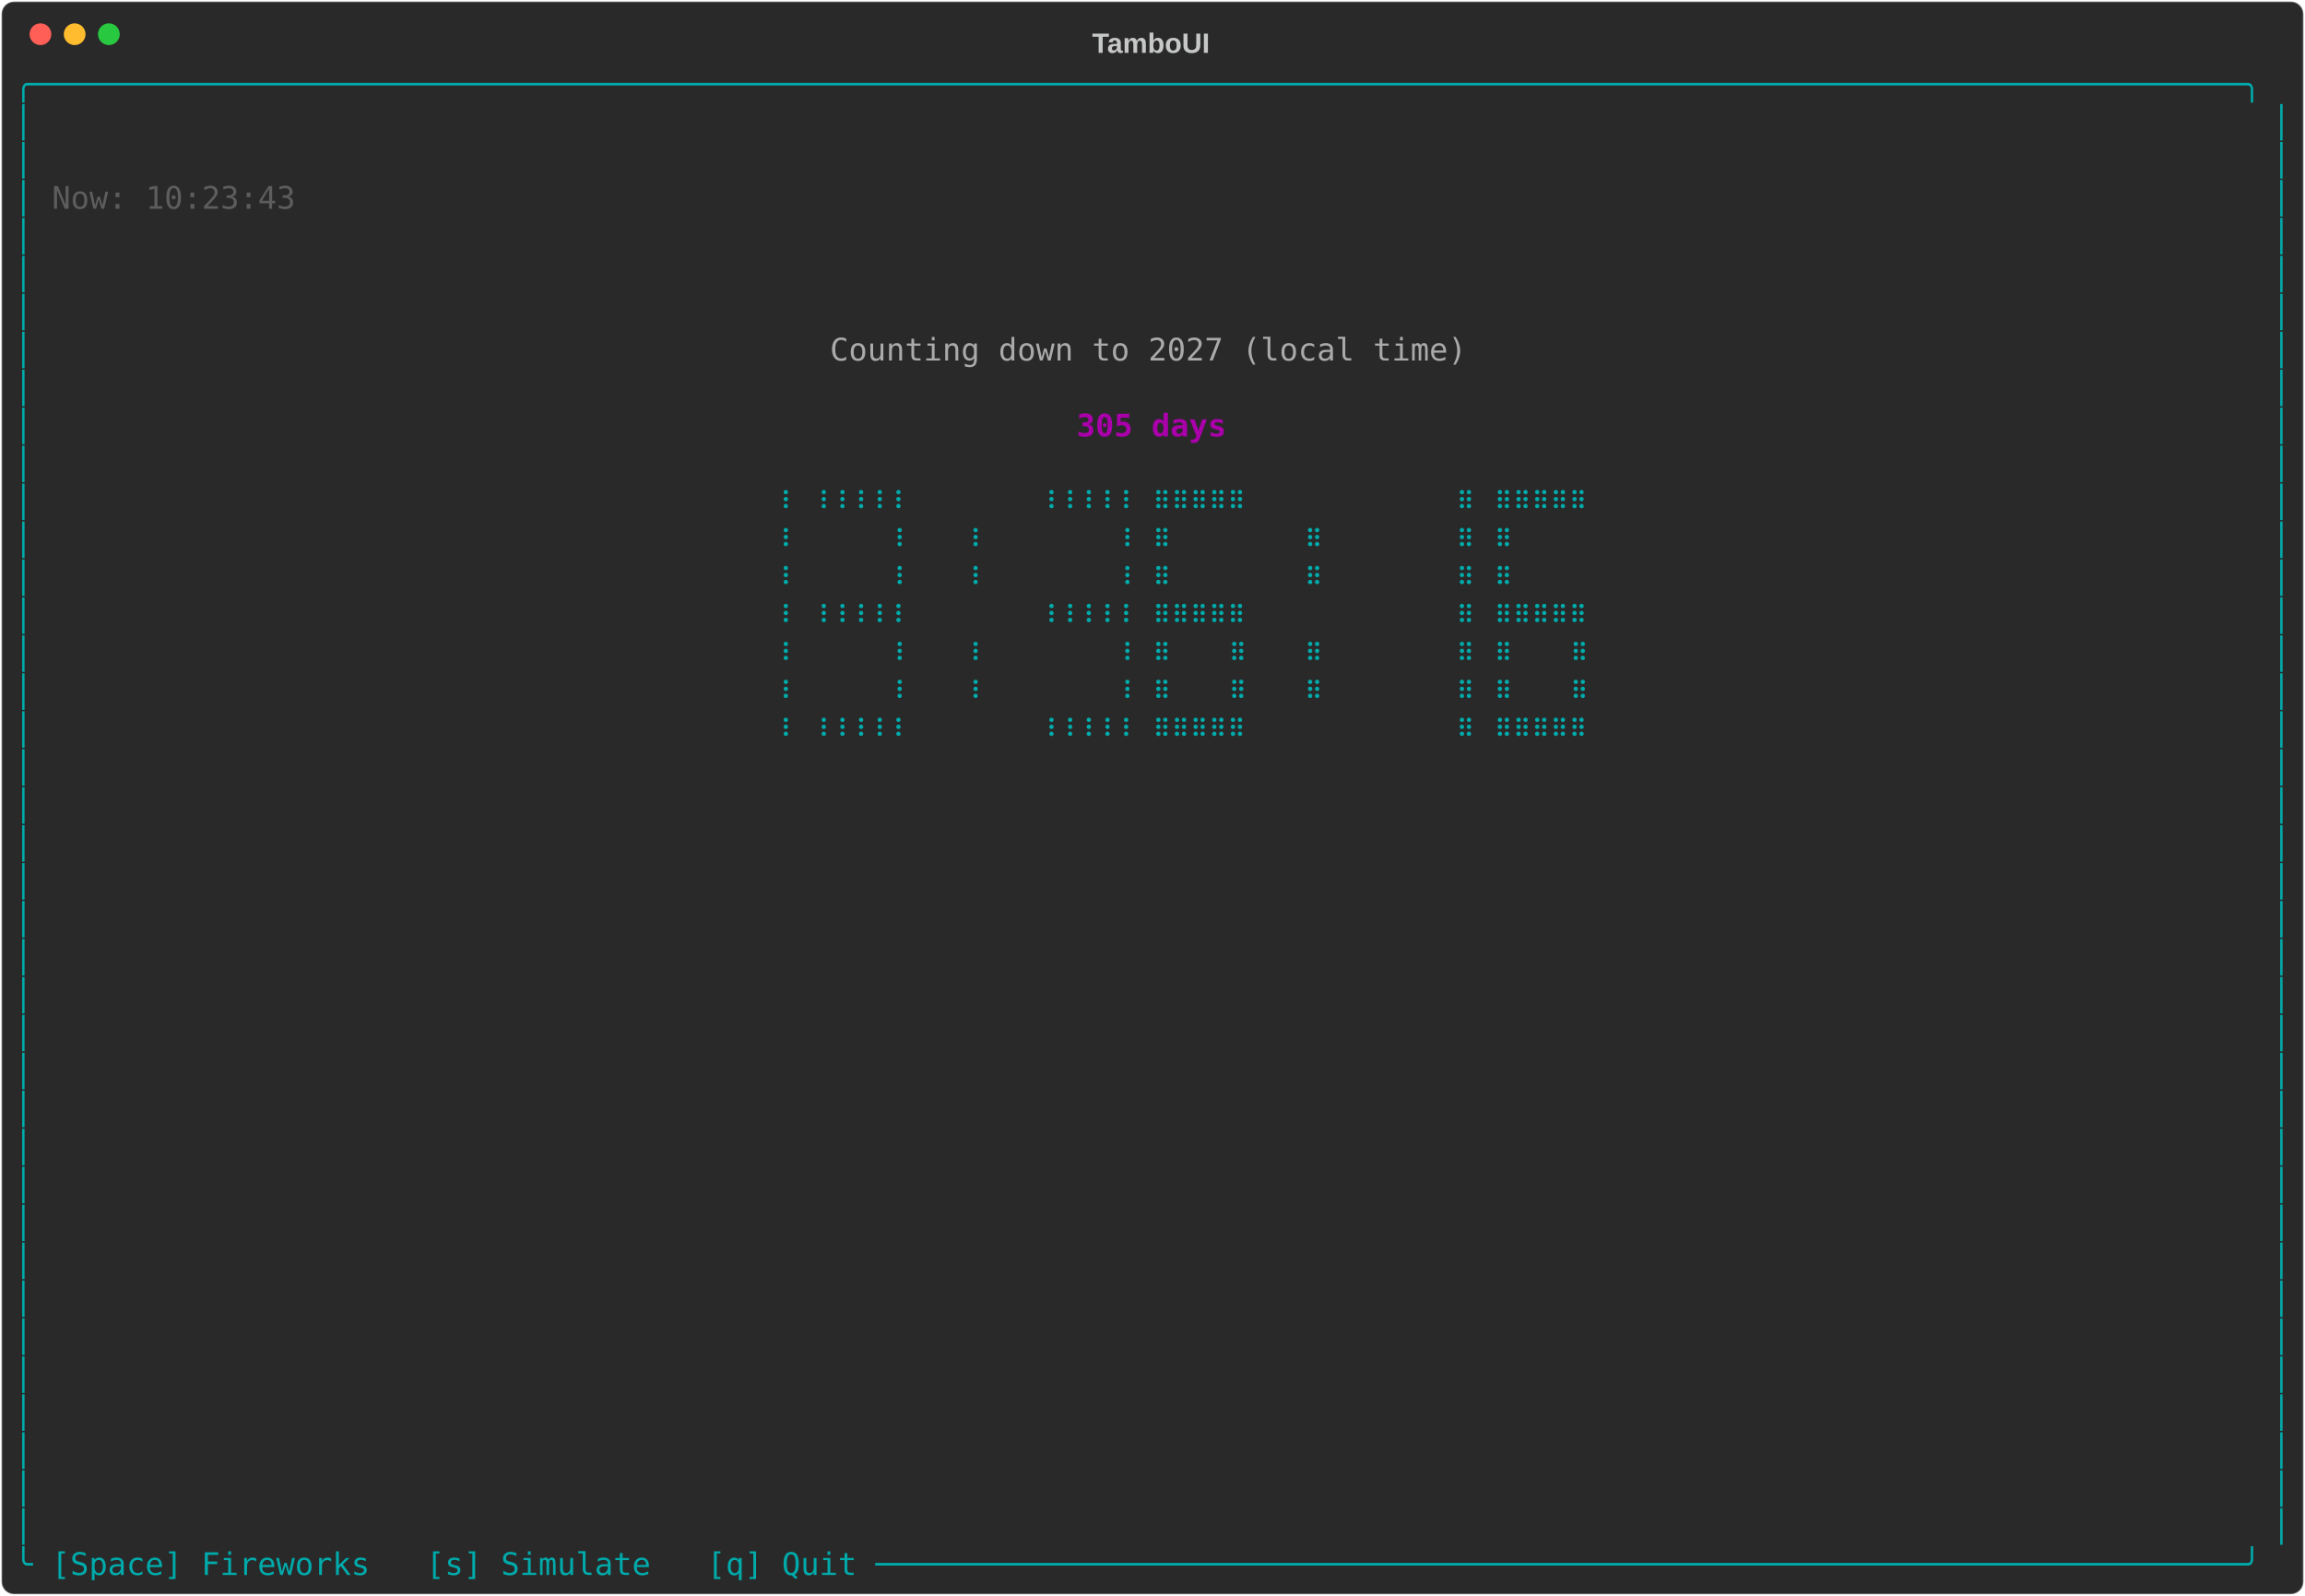
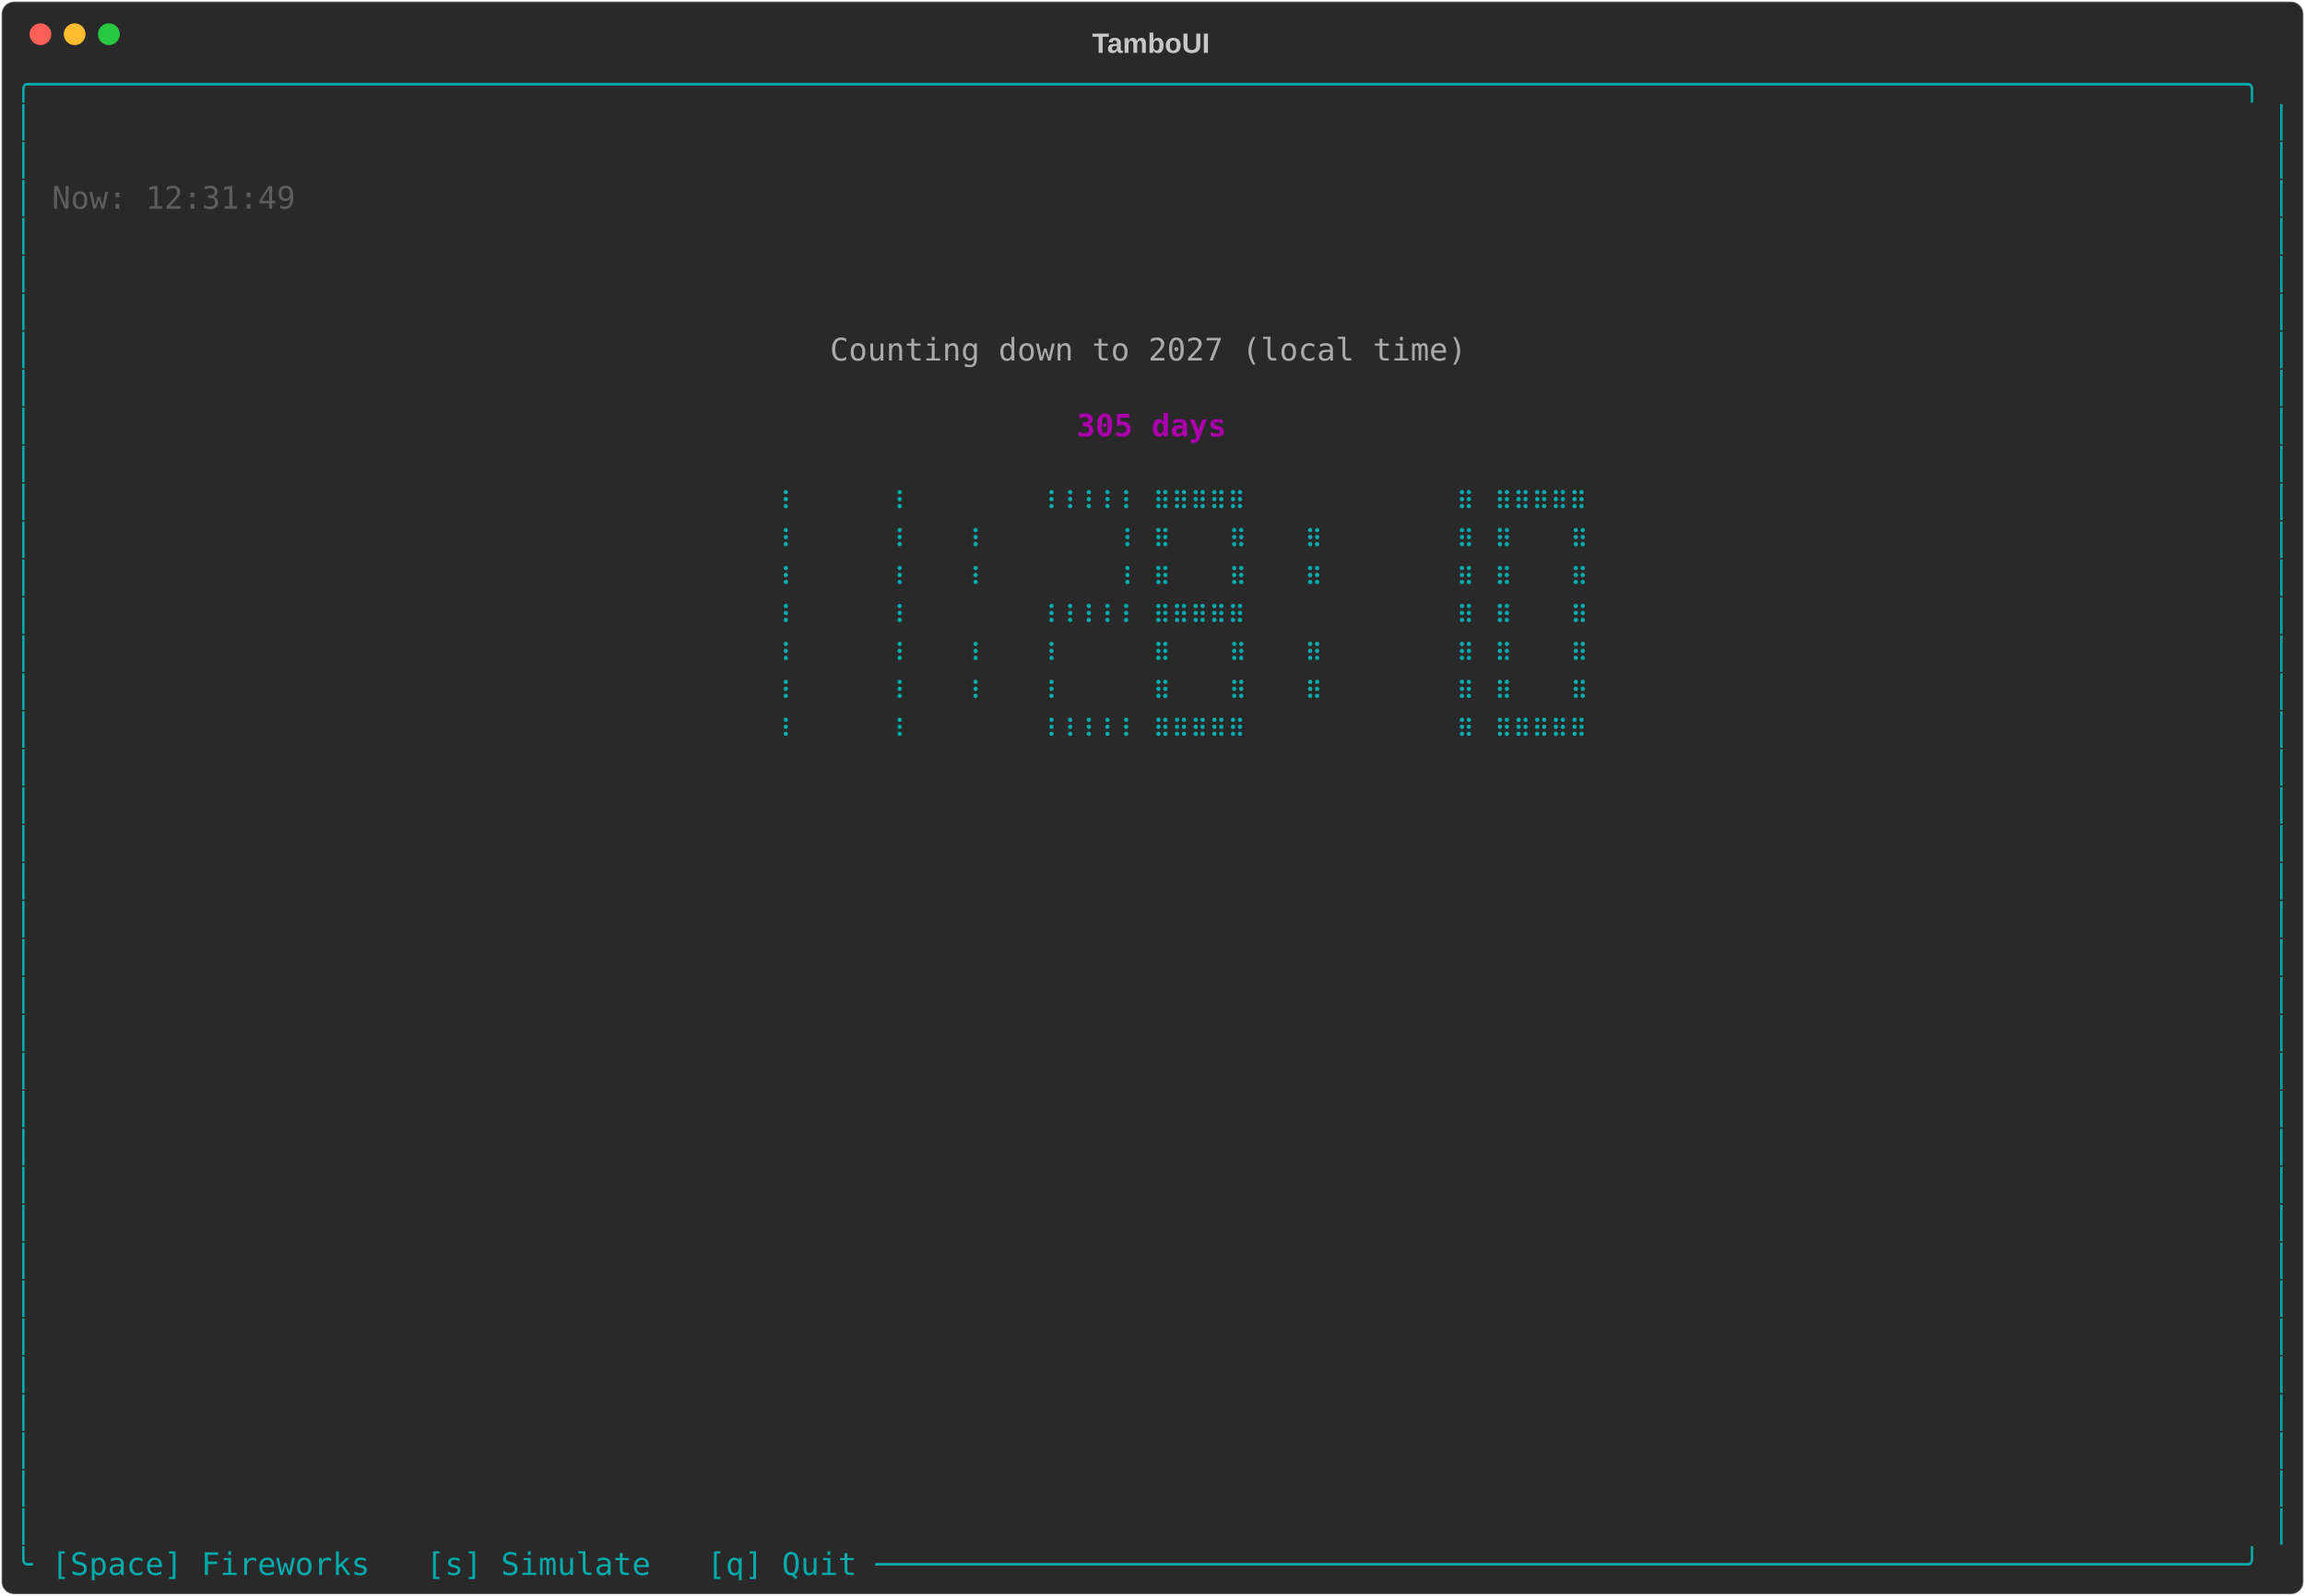
<svg xmlns="http://www.w3.org/2000/svg" class="rich-terminal" viewBox="0 0 1482 1026">
-   <style>    @font-face {        font-family: "Fira Code";        src: local("FiraCode-Regular"),                url("https://cdnjs.cloudflare.com/ajax/libs/firacode/6.2.0/woff2/FiraCode-Regular.woff2") format("woff2"),                url("https://cdnjs.cloudflare.com/ajax/libs/firacode/6.2.0/woff/FiraCode-Regular.woff") format("woff");        font-style: normal;        font-weight: 400;    }    @font-face {        font-family: "Fira Code";        src: local("FiraCode-Bold"),                url("https://cdnjs.cloudflare.com/ajax/libs/firacode/6.2.0/woff2/FiraCode-Bold.woff2") format("woff2"),                url("https://cdnjs.cloudflare.com/ajax/libs/firacode/6.2.0/woff/FiraCode-Bold.woff") format("woff");        font-style: bold;        font-weight: 700;    }    .terminal-3209678769-matrix {        font-family: Fira Code, monospace;        font-size: 20px;        line-height: 24.4px;        font-variant-east-asian: full-width;    }    .terminal-3209678769-title {        font-size: 18px;        font-weight: bold;        font-family: arial;    }    .terminal-3209678769-r1 { fill: #00aaaa }.terminal-3209678769-r2 { fill: #c5c8c6 }.terminal-3209678769-r3 { fill: #5d5d5d }.terminal-3209678769-r4 { fill: #aaaaaa }.terminal-3209678769-r5 { fill: #aa00aa;font-weight: bold }    </style>
+   <style>    @font-face {        font-family: "Fira Code";        src: local("FiraCode-Regular"),                url("https://cdnjs.cloudflare.com/ajax/libs/firacode/6.2.0/woff2/FiraCode-Regular.woff2") format("woff2"),                url("https://cdnjs.cloudflare.com/ajax/libs/firacode/6.2.0/woff/FiraCode-Regular.woff") format("woff");        font-style: normal;        font-weight: 400;    }    @font-face {        font-family: "Fira Code";        src: local("FiraCode-Bold"),                url("https://cdnjs.cloudflare.com/ajax/libs/firacode/6.2.0/woff2/FiraCode-Bold.woff2") format("woff2"),                url("https://cdnjs.cloudflare.com/ajax/libs/firacode/6.2.0/woff/FiraCode-Bold.woff") format("woff");        font-style: bold;        font-weight: 700;    }    .terminal-3748575129-matrix {        font-family: Fira Code, monospace;        font-size: 20px;        line-height: 24.4px;        font-variant-east-asian: full-width;    }    .terminal-3748575129-title {        font-size: 18px;        font-weight: bold;        font-family: arial;    }    .terminal-3748575129-r1 { fill: #00aaaa }.terminal-3748575129-r2 { fill: #c5c8c6 }.terminal-3748575129-r3 { fill: #5d5d5d }.terminal-3748575129-r4 { fill: #aaaaaa }.terminal-3748575129-r5 { fill: #aa00aa;font-weight: bold }    </style>
  <defs>
-     <clipPath id="terminal-3209678769-clip-terminal">
+     <clipPath id="terminal-3748575129-clip-terminal">
      <rect x="0" y="0" width="1463" height="975" />
    </clipPath>
-     <clipPath id="terminal-3209678769-line-0">
+     <clipPath id="terminal-3748575129-line-0">
      <rect x="0" y="1.5" width="1464" height="24.65" />
    </clipPath>
-     <clipPath id="terminal-3209678769-line-1">
+     <clipPath id="terminal-3748575129-line-1">
      <rect x="0" y="25.9" width="1464" height="24.65" />
    </clipPath>
-     <clipPath id="terminal-3209678769-line-2">
+     <clipPath id="terminal-3748575129-line-2">
      <rect x="0" y="50.3" width="1464" height="24.65" />
    </clipPath>
-     <clipPath id="terminal-3209678769-line-3">
+     <clipPath id="terminal-3748575129-line-3">
      <rect x="0" y="74.7" width="1464" height="24.65" />
    </clipPath>
-     <clipPath id="terminal-3209678769-line-4">
+     <clipPath id="terminal-3748575129-line-4">
      <rect x="0" y="99.1" width="1464" height="24.65" />
    </clipPath>
-     <clipPath id="terminal-3209678769-line-5">
+     <clipPath id="terminal-3748575129-line-5">
      <rect x="0" y="123.5" width="1464" height="24.65" />
    </clipPath>
-     <clipPath id="terminal-3209678769-line-6">
+     <clipPath id="terminal-3748575129-line-6">
      <rect x="0" y="147.9" width="1464" height="24.65" />
    </clipPath>
-     <clipPath id="terminal-3209678769-line-7">
+     <clipPath id="terminal-3748575129-line-7">
      <rect x="0" y="172.3" width="1464" height="24.65" />
    </clipPath>
-     <clipPath id="terminal-3209678769-line-8">
+     <clipPath id="terminal-3748575129-line-8">
      <rect x="0" y="196.7" width="1464" height="24.65" />
    </clipPath>
-     <clipPath id="terminal-3209678769-line-9">
+     <clipPath id="terminal-3748575129-line-9">
      <rect x="0" y="221.1" width="1464" height="24.65" />
    </clipPath>
-     <clipPath id="terminal-3209678769-line-10">
+     <clipPath id="terminal-3748575129-line-10">
      <rect x="0" y="245.5" width="1464" height="24.65" />
    </clipPath>
-     <clipPath id="terminal-3209678769-line-11">
+     <clipPath id="terminal-3748575129-line-11">
      <rect x="0" y="269.9" width="1464" height="24.65" />
    </clipPath>
-     <clipPath id="terminal-3209678769-line-12">
+     <clipPath id="terminal-3748575129-line-12">
      <rect x="0" y="294.3" width="1464" height="24.65" />
    </clipPath>
-     <clipPath id="terminal-3209678769-line-13">
+     <clipPath id="terminal-3748575129-line-13">
      <rect x="0" y="318.7" width="1464" height="24.65" />
    </clipPath>
-     <clipPath id="terminal-3209678769-line-14">
+     <clipPath id="terminal-3748575129-line-14">
      <rect x="0" y="343.1" width="1464" height="24.65" />
    </clipPath>
-     <clipPath id="terminal-3209678769-line-15">
+     <clipPath id="terminal-3748575129-line-15">
      <rect x="0" y="367.5" width="1464" height="24.65" />
    </clipPath>
-     <clipPath id="terminal-3209678769-line-16">
+     <clipPath id="terminal-3748575129-line-16">
      <rect x="0" y="391.9" width="1464" height="24.65" />
    </clipPath>
-     <clipPath id="terminal-3209678769-line-17">
+     <clipPath id="terminal-3748575129-line-17">
      <rect x="0" y="416.3" width="1464" height="24.65" />
    </clipPath>
-     <clipPath id="terminal-3209678769-line-18">
+     <clipPath id="terminal-3748575129-line-18">
      <rect x="0" y="440.7" width="1464" height="24.65" />
    </clipPath>
-     <clipPath id="terminal-3209678769-line-19">
+     <clipPath id="terminal-3748575129-line-19">
      <rect x="0" y="465.1" width="1464" height="24.65" />
    </clipPath>
-     <clipPath id="terminal-3209678769-line-20">
+     <clipPath id="terminal-3748575129-line-20">
      <rect x="0" y="489.5" width="1464" height="24.65" />
    </clipPath>
-     <clipPath id="terminal-3209678769-line-21">
+     <clipPath id="terminal-3748575129-line-21">
      <rect x="0" y="513.9" width="1464" height="24.65" />
    </clipPath>
-     <clipPath id="terminal-3209678769-line-22">
+     <clipPath id="terminal-3748575129-line-22">
      <rect x="0" y="538.3" width="1464" height="24.65" />
    </clipPath>
-     <clipPath id="terminal-3209678769-line-23">
+     <clipPath id="terminal-3748575129-line-23">
      <rect x="0" y="562.7" width="1464" height="24.65" />
    </clipPath>
-     <clipPath id="terminal-3209678769-line-24">
+     <clipPath id="terminal-3748575129-line-24">
      <rect x="0" y="587.1" width="1464" height="24.65" />
    </clipPath>
-     <clipPath id="terminal-3209678769-line-25">
+     <clipPath id="terminal-3748575129-line-25">
      <rect x="0" y="611.5" width="1464" height="24.65" />
    </clipPath>
-     <clipPath id="terminal-3209678769-line-26">
+     <clipPath id="terminal-3748575129-line-26">
      <rect x="0" y="635.9" width="1464" height="24.65" />
    </clipPath>
-     <clipPath id="terminal-3209678769-line-27">
+     <clipPath id="terminal-3748575129-line-27">
      <rect x="0" y="660.3" width="1464" height="24.65" />
    </clipPath>
-     <clipPath id="terminal-3209678769-line-28">
+     <clipPath id="terminal-3748575129-line-28">
      <rect x="0" y="684.7" width="1464" height="24.65" />
    </clipPath>
-     <clipPath id="terminal-3209678769-line-29">
+     <clipPath id="terminal-3748575129-line-29">
      <rect x="0" y="709.1" width="1464" height="24.65" />
    </clipPath>
-     <clipPath id="terminal-3209678769-line-30">
+     <clipPath id="terminal-3748575129-line-30">
      <rect x="0" y="733.5" width="1464" height="24.65" />
    </clipPath>
-     <clipPath id="terminal-3209678769-line-31">
+     <clipPath id="terminal-3748575129-line-31">
      <rect x="0" y="757.9" width="1464" height="24.65" />
    </clipPath>
-     <clipPath id="terminal-3209678769-line-32">
+     <clipPath id="terminal-3748575129-line-32">
      <rect x="0" y="782.3" width="1464" height="24.65" />
    </clipPath>
-     <clipPath id="terminal-3209678769-line-33">
+     <clipPath id="terminal-3748575129-line-33">
      <rect x="0" y="806.7" width="1464" height="24.65" />
    </clipPath>
-     <clipPath id="terminal-3209678769-line-34">
+     <clipPath id="terminal-3748575129-line-34">
      <rect x="0" y="831.1" width="1464" height="24.65" />
    </clipPath>
-     <clipPath id="terminal-3209678769-line-35">
+     <clipPath id="terminal-3748575129-line-35">
      <rect x="0" y="855.5" width="1464" height="24.65" />
    </clipPath>
-     <clipPath id="terminal-3209678769-line-36">
+     <clipPath id="terminal-3748575129-line-36">
      <rect x="0" y="879.9" width="1464" height="24.65" />
    </clipPath>
-     <clipPath id="terminal-3209678769-line-37">
+     <clipPath id="terminal-3748575129-line-37">
      <rect x="0" y="904.3" width="1464" height="24.65" />
    </clipPath>
-     <clipPath id="terminal-3209678769-line-38">
+     <clipPath id="terminal-3748575129-line-38">
      <rect x="0" y="928.7" width="1464" height="24.65" />
    </clipPath>
-     <clipPath id="terminal-3209678769-line-39">
+     <clipPath id="terminal-3748575129-line-39">
      <rect x="0" y="953.1" width="1464" height="24.65" />
    </clipPath>
  </defs>
  <rect fill="#292929" stroke="rgba(255,255,255,0.35)" stroke-width="1" x="1" y="1" width="1480" height="1024" rx="8" />
-   <text class="terminal-3209678769-title" fill="#c5c8c6" text-anchor="middle" x="740" y="34">TamboUI</text>
+   <text class="terminal-3748575129-title" fill="#c5c8c6" text-anchor="middle" x="740" y="34">TamboUI</text>
  <g transform="translate(26,22)">
    <circle cx="0" cy="0" r="7" fill="#ff5f57" />
    <circle cx="22" cy="0" r="7" fill="#febc2e" />
    <circle cx="44" cy="0" r="7" fill="#28c840" />
  </g>
-   <g transform="translate(9, 41)" clip-path="url(#terminal-3209678769-clip-terminal)">
-     <g class="terminal-3209678769-matrix">
-       <text class="terminal-3209678769-r1" x="0" y="20" textLength="1464" clip-path="url(#terminal-3209678769-line-0)">╭──────────────────────────────────────────────────────────────────────────────────────────────────────────────────────╮</text>
-       <text class="terminal-3209678769-r1" x="0" y="44.4" textLength="12.2" clip-path="url(#terminal-3209678769-line-1)">│</text>
-       <text class="terminal-3209678769-r1" x="1451.8" y="44.4" textLength="12.2" clip-path="url(#terminal-3209678769-line-1)">│</text>
-       <text class="terminal-3209678769-r1" x="0" y="68.8" textLength="12.2" clip-path="url(#terminal-3209678769-line-2)">│</text>
-       <text class="terminal-3209678769-r1" x="1451.8" y="68.8" textLength="12.2" clip-path="url(#terminal-3209678769-line-2)">│</text>
-       <text class="terminal-3209678769-r1" x="0" y="93.2" textLength="12.2" clip-path="url(#terminal-3209678769-line-3)">│</text>
-       <text class="terminal-3209678769-r3" x="24.4" y="93.2" textLength="158.6" clip-path="url(#terminal-3209678769-line-3)">Now: 10:23:43</text>
-       <text class="terminal-3209678769-r1" x="1451.8" y="93.2" textLength="12.2" clip-path="url(#terminal-3209678769-line-3)">│</text>
-       <text class="terminal-3209678769-r1" x="0" y="117.6" textLength="12.2" clip-path="url(#terminal-3209678769-line-4)">│</text>
-       <text class="terminal-3209678769-r1" x="1451.8" y="117.6" textLength="12.2" clip-path="url(#terminal-3209678769-line-4)">│</text>
-       <text class="terminal-3209678769-r1" x="0" y="142" textLength="12.2" clip-path="url(#terminal-3209678769-line-5)">│</text>
-       <text class="terminal-3209678769-r1" x="1451.8" y="142" textLength="12.2" clip-path="url(#terminal-3209678769-line-5)">│</text>
-       <text class="terminal-3209678769-r1" x="0" y="166.4" textLength="12.2" clip-path="url(#terminal-3209678769-line-6)">│</text>
-       <text class="terminal-3209678769-r1" x="1451.8" y="166.4" textLength="12.2" clip-path="url(#terminal-3209678769-line-6)">│</text>
-       <text class="terminal-3209678769-r1" x="0" y="190.8" textLength="12.2" clip-path="url(#terminal-3209678769-line-7)">│</text>
-       <text class="terminal-3209678769-r4" x="524.6" y="190.8" textLength="414.8" clip-path="url(#terminal-3209678769-line-7)">Counting down to 2027 (local time)</text>
-       <text class="terminal-3209678769-r1" x="1451.8" y="190.8" textLength="12.2" clip-path="url(#terminal-3209678769-line-7)">│</text>
-       <text class="terminal-3209678769-r1" x="0" y="215.2" textLength="12.2" clip-path="url(#terminal-3209678769-line-8)">│</text>
-       <text class="terminal-3209678769-r1" x="1451.8" y="215.2" textLength="12.2" clip-path="url(#terminal-3209678769-line-8)">│</text>
-       <text class="terminal-3209678769-r1" x="0" y="239.6" textLength="12.2" clip-path="url(#terminal-3209678769-line-9)">│</text>
-       <text class="terminal-3209678769-r5" x="683.2" y="239.6" textLength="97.6" clip-path="url(#terminal-3209678769-line-9)">305 days</text>
-       <text class="terminal-3209678769-r1" x="1451.8" y="239.6" textLength="12.2" clip-path="url(#terminal-3209678769-line-9)">│</text>
-       <text class="terminal-3209678769-r1" x="0" y="264" textLength="12.2" clip-path="url(#terminal-3209678769-line-10)">│</text>
-       <text class="terminal-3209678769-r1" x="1451.8" y="264" textLength="12.2" clip-path="url(#terminal-3209678769-line-10)">│</text>
-       <text class="terminal-3209678769-r1" x="0" y="288.4" textLength="12.2" clip-path="url(#terminal-3209678769-line-11)">│</text>
-       <text class="terminal-3209678769-r1" x="488" y="288.4" textLength="12.2" clip-path="url(#terminal-3209678769-line-11)">⠸</text>
-       <text class="terminal-3209678769-r1" x="512.4" y="288.4" textLength="61" clip-path="url(#terminal-3209678769-line-11)">⠸⠸⠸⠸⠸</text>
-       <text class="terminal-3209678769-r1" x="658.8" y="288.4" textLength="61" clip-path="url(#terminal-3209678769-line-11)">⠸⠸⠸⠸⠸</text>
-       <text class="terminal-3209678769-r1" x="732" y="288.4" textLength="61" clip-path="url(#terminal-3209678769-line-11)">⠿⠿⠿⠿⠿</text>
-       <text class="terminal-3209678769-r1" x="927.2" y="288.4" textLength="12.2" clip-path="url(#terminal-3209678769-line-11)">⠿</text>
-       <text class="terminal-3209678769-r1" x="951.6" y="288.4" textLength="61" clip-path="url(#terminal-3209678769-line-11)">⠿⠿⠿⠿⠿</text>
-       <text class="terminal-3209678769-r1" x="1451.8" y="288.4" textLength="12.2" clip-path="url(#terminal-3209678769-line-11)">│</text>
-       <text class="terminal-3209678769-r1" x="0" y="312.8" textLength="12.2" clip-path="url(#terminal-3209678769-line-12)">│</text>
-       <text class="terminal-3209678769-r1" x="488" y="312.8" textLength="12.2" clip-path="url(#terminal-3209678769-line-12)">⠸</text>
-       <text class="terminal-3209678769-r1" x="561.2" y="312.8" textLength="12.2" clip-path="url(#terminal-3209678769-line-12)">⠸</text>
-       <text class="terminal-3209678769-r1" x="610" y="312.8" textLength="12.2" clip-path="url(#terminal-3209678769-line-12)">⠸</text>
-       <text class="terminal-3209678769-r1" x="707.6" y="312.8" textLength="12.2" clip-path="url(#terminal-3209678769-line-12)">⠸</text>
-       <text class="terminal-3209678769-r1" x="732" y="312.8" textLength="12.2" clip-path="url(#terminal-3209678769-line-12)">⠿</text>
-       <text class="terminal-3209678769-r1" x="829.6" y="312.8" textLength="12.2" clip-path="url(#terminal-3209678769-line-12)">⠿</text>
-       <text class="terminal-3209678769-r1" x="927.2" y="312.8" textLength="12.2" clip-path="url(#terminal-3209678769-line-12)">⠿</text>
-       <text class="terminal-3209678769-r1" x="951.6" y="312.8" textLength="12.2" clip-path="url(#terminal-3209678769-line-12)">⠿</text>
-       <text class="terminal-3209678769-r1" x="1451.8" y="312.8" textLength="12.2" clip-path="url(#terminal-3209678769-line-12)">│</text>
-       <text class="terminal-3209678769-r1" x="0" y="337.2" textLength="12.2" clip-path="url(#terminal-3209678769-line-13)">│</text>
-       <text class="terminal-3209678769-r1" x="488" y="337.2" textLength="12.2" clip-path="url(#terminal-3209678769-line-13)">⠸</text>
-       <text class="terminal-3209678769-r1" x="561.2" y="337.2" textLength="12.2" clip-path="url(#terminal-3209678769-line-13)">⠸</text>
-       <text class="terminal-3209678769-r1" x="610" y="337.2" textLength="12.2" clip-path="url(#terminal-3209678769-line-13)">⠸</text>
-       <text class="terminal-3209678769-r1" x="707.6" y="337.2" textLength="12.2" clip-path="url(#terminal-3209678769-line-13)">⠸</text>
-       <text class="terminal-3209678769-r1" x="732" y="337.2" textLength="12.2" clip-path="url(#terminal-3209678769-line-13)">⠿</text>
-       <text class="terminal-3209678769-r1" x="829.6" y="337.2" textLength="12.2" clip-path="url(#terminal-3209678769-line-13)">⠿</text>
-       <text class="terminal-3209678769-r1" x="927.2" y="337.2" textLength="12.2" clip-path="url(#terminal-3209678769-line-13)">⠿</text>
-       <text class="terminal-3209678769-r1" x="951.6" y="337.2" textLength="12.2" clip-path="url(#terminal-3209678769-line-13)">⠿</text>
-       <text class="terminal-3209678769-r1" x="1451.8" y="337.2" textLength="12.2" clip-path="url(#terminal-3209678769-line-13)">│</text>
-       <text class="terminal-3209678769-r1" x="0" y="361.6" textLength="12.2" clip-path="url(#terminal-3209678769-line-14)">│</text>
-       <text class="terminal-3209678769-r1" x="488" y="361.6" textLength="12.2" clip-path="url(#terminal-3209678769-line-14)">⠸</text>
-       <text class="terminal-3209678769-r1" x="512.4" y="361.6" textLength="61" clip-path="url(#terminal-3209678769-line-14)">⠸⠸⠸⠸⠸</text>
-       <text class="terminal-3209678769-r1" x="658.8" y="361.6" textLength="61" clip-path="url(#terminal-3209678769-line-14)">⠸⠸⠸⠸⠸</text>
-       <text class="terminal-3209678769-r1" x="732" y="361.6" textLength="61" clip-path="url(#terminal-3209678769-line-14)">⠿⠿⠿⠿⠿</text>
-       <text class="terminal-3209678769-r1" x="927.2" y="361.6" textLength="12.2" clip-path="url(#terminal-3209678769-line-14)">⠿</text>
-       <text class="terminal-3209678769-r1" x="951.6" y="361.6" textLength="61" clip-path="url(#terminal-3209678769-line-14)">⠿⠿⠿⠿⠿</text>
-       <text class="terminal-3209678769-r1" x="1451.8" y="361.6" textLength="12.2" clip-path="url(#terminal-3209678769-line-14)">│</text>
-       <text class="terminal-3209678769-r1" x="0" y="386" textLength="12.2" clip-path="url(#terminal-3209678769-line-15)">│</text>
-       <text class="terminal-3209678769-r1" x="488" y="386" textLength="12.2" clip-path="url(#terminal-3209678769-line-15)">⠸</text>
-       <text class="terminal-3209678769-r1" x="561.2" y="386" textLength="12.2" clip-path="url(#terminal-3209678769-line-15)">⠸</text>
-       <text class="terminal-3209678769-r1" x="610" y="386" textLength="12.2" clip-path="url(#terminal-3209678769-line-15)">⠸</text>
-       <text class="terminal-3209678769-r1" x="707.6" y="386" textLength="12.2" clip-path="url(#terminal-3209678769-line-15)">⠸</text>
-       <text class="terminal-3209678769-r1" x="732" y="386" textLength="12.2" clip-path="url(#terminal-3209678769-line-15)">⠿</text>
-       <text class="terminal-3209678769-r1" x="780.8" y="386" textLength="12.2" clip-path="url(#terminal-3209678769-line-15)">⠿</text>
-       <text class="terminal-3209678769-r1" x="829.6" y="386" textLength="12.2" clip-path="url(#terminal-3209678769-line-15)">⠿</text>
-       <text class="terminal-3209678769-r1" x="927.2" y="386" textLength="12.2" clip-path="url(#terminal-3209678769-line-15)">⠿</text>
-       <text class="terminal-3209678769-r1" x="951.6" y="386" textLength="12.2" clip-path="url(#terminal-3209678769-line-15)">⠿</text>
-       <text class="terminal-3209678769-r1" x="1000.4" y="386" textLength="12.2" clip-path="url(#terminal-3209678769-line-15)">⠿</text>
-       <text class="terminal-3209678769-r1" x="1451.8" y="386" textLength="12.2" clip-path="url(#terminal-3209678769-line-15)">│</text>
-       <text class="terminal-3209678769-r1" x="0" y="410.4" textLength="12.2" clip-path="url(#terminal-3209678769-line-16)">│</text>
-       <text class="terminal-3209678769-r1" x="488" y="410.4" textLength="12.2" clip-path="url(#terminal-3209678769-line-16)">⠸</text>
-       <text class="terminal-3209678769-r1" x="561.2" y="410.4" textLength="12.2" clip-path="url(#terminal-3209678769-line-16)">⠸</text>
-       <text class="terminal-3209678769-r1" x="610" y="410.4" textLength="12.2" clip-path="url(#terminal-3209678769-line-16)">⠸</text>
-       <text class="terminal-3209678769-r1" x="707.6" y="410.4" textLength="12.2" clip-path="url(#terminal-3209678769-line-16)">⠸</text>
-       <text class="terminal-3209678769-r1" x="732" y="410.4" textLength="12.2" clip-path="url(#terminal-3209678769-line-16)">⠿</text>
-       <text class="terminal-3209678769-r1" x="780.8" y="410.4" textLength="12.2" clip-path="url(#terminal-3209678769-line-16)">⠿</text>
-       <text class="terminal-3209678769-r1" x="829.6" y="410.4" textLength="12.2" clip-path="url(#terminal-3209678769-line-16)">⠿</text>
-       <text class="terminal-3209678769-r1" x="927.2" y="410.4" textLength="12.2" clip-path="url(#terminal-3209678769-line-16)">⠿</text>
-       <text class="terminal-3209678769-r1" x="951.6" y="410.4" textLength="12.2" clip-path="url(#terminal-3209678769-line-16)">⠿</text>
-       <text class="terminal-3209678769-r1" x="1000.4" y="410.4" textLength="12.2" clip-path="url(#terminal-3209678769-line-16)">⠿</text>
-       <text class="terminal-3209678769-r1" x="1451.8" y="410.4" textLength="12.2" clip-path="url(#terminal-3209678769-line-16)">│</text>
-       <text class="terminal-3209678769-r1" x="0" y="434.8" textLength="12.2" clip-path="url(#terminal-3209678769-line-17)">│</text>
-       <text class="terminal-3209678769-r1" x="488" y="434.8" textLength="12.2" clip-path="url(#terminal-3209678769-line-17)">⠸</text>
-       <text class="terminal-3209678769-r1" x="512.4" y="434.8" textLength="61" clip-path="url(#terminal-3209678769-line-17)">⠸⠸⠸⠸⠸</text>
-       <text class="terminal-3209678769-r1" x="658.8" y="434.8" textLength="61" clip-path="url(#terminal-3209678769-line-17)">⠸⠸⠸⠸⠸</text>
-       <text class="terminal-3209678769-r1" x="732" y="434.8" textLength="61" clip-path="url(#terminal-3209678769-line-17)">⠿⠿⠿⠿⠿</text>
-       <text class="terminal-3209678769-r1" x="927.2" y="434.8" textLength="12.2" clip-path="url(#terminal-3209678769-line-17)">⠿</text>
-       <text class="terminal-3209678769-r1" x="951.6" y="434.8" textLength="61" clip-path="url(#terminal-3209678769-line-17)">⠿⠿⠿⠿⠿</text>
-       <text class="terminal-3209678769-r1" x="1451.8" y="434.8" textLength="12.2" clip-path="url(#terminal-3209678769-line-17)">│</text>
-       <text class="terminal-3209678769-r1" x="0" y="459.2" textLength="12.2" clip-path="url(#terminal-3209678769-line-18)">│</text>
-       <text class="terminal-3209678769-r1" x="1451.8" y="459.2" textLength="12.2" clip-path="url(#terminal-3209678769-line-18)">│</text>
-       <text class="terminal-3209678769-r1" x="0" y="483.6" textLength="12.2" clip-path="url(#terminal-3209678769-line-19)">│</text>
-       <text class="terminal-3209678769-r1" x="1451.8" y="483.6" textLength="12.2" clip-path="url(#terminal-3209678769-line-19)">│</text>
-       <text class="terminal-3209678769-r1" x="0" y="508" textLength="12.2" clip-path="url(#terminal-3209678769-line-20)">│</text>
-       <text class="terminal-3209678769-r1" x="1451.8" y="508" textLength="12.2" clip-path="url(#terminal-3209678769-line-20)">│</text>
-       <text class="terminal-3209678769-r1" x="0" y="532.4" textLength="12.2" clip-path="url(#terminal-3209678769-line-21)">│</text>
-       <text class="terminal-3209678769-r1" x="1451.8" y="532.4" textLength="12.2" clip-path="url(#terminal-3209678769-line-21)">│</text>
-       <text class="terminal-3209678769-r1" x="0" y="556.8" textLength="12.2" clip-path="url(#terminal-3209678769-line-22)">│</text>
-       <text class="terminal-3209678769-r1" x="1451.8" y="556.8" textLength="12.2" clip-path="url(#terminal-3209678769-line-22)">│</text>
-       <text class="terminal-3209678769-r1" x="0" y="581.2" textLength="12.2" clip-path="url(#terminal-3209678769-line-23)">│</text>
-       <text class="terminal-3209678769-r1" x="1451.8" y="581.2" textLength="12.2" clip-path="url(#terminal-3209678769-line-23)">│</text>
-       <text class="terminal-3209678769-r1" x="0" y="605.6" textLength="12.2" clip-path="url(#terminal-3209678769-line-24)">│</text>
-       <text class="terminal-3209678769-r1" x="1451.8" y="605.6" textLength="12.2" clip-path="url(#terminal-3209678769-line-24)">│</text>
-       <text class="terminal-3209678769-r1" x="0" y="630" textLength="12.2" clip-path="url(#terminal-3209678769-line-25)">│</text>
-       <text class="terminal-3209678769-r1" x="1451.8" y="630" textLength="12.2" clip-path="url(#terminal-3209678769-line-25)">│</text>
-       <text class="terminal-3209678769-r1" x="0" y="654.4" textLength="12.2" clip-path="url(#terminal-3209678769-line-26)">│</text>
-       <text class="terminal-3209678769-r1" x="1451.8" y="654.4" textLength="12.2" clip-path="url(#terminal-3209678769-line-26)">│</text>
-       <text class="terminal-3209678769-r1" x="0" y="678.8" textLength="12.2" clip-path="url(#terminal-3209678769-line-27)">│</text>
-       <text class="terminal-3209678769-r1" x="1451.8" y="678.8" textLength="12.2" clip-path="url(#terminal-3209678769-line-27)">│</text>
-       <text class="terminal-3209678769-r1" x="0" y="703.2" textLength="12.2" clip-path="url(#terminal-3209678769-line-28)">│</text>
-       <text class="terminal-3209678769-r1" x="1451.8" y="703.2" textLength="12.2" clip-path="url(#terminal-3209678769-line-28)">│</text>
-       <text class="terminal-3209678769-r1" x="0" y="727.6" textLength="12.2" clip-path="url(#terminal-3209678769-line-29)">│</text>
-       <text class="terminal-3209678769-r1" x="1451.8" y="727.6" textLength="12.2" clip-path="url(#terminal-3209678769-line-29)">│</text>
-       <text class="terminal-3209678769-r1" x="0" y="752" textLength="12.2" clip-path="url(#terminal-3209678769-line-30)">│</text>
-       <text class="terminal-3209678769-r1" x="1451.8" y="752" textLength="12.2" clip-path="url(#terminal-3209678769-line-30)">│</text>
-       <text class="terminal-3209678769-r1" x="0" y="776.4" textLength="12.2" clip-path="url(#terminal-3209678769-line-31)">│</text>
-       <text class="terminal-3209678769-r1" x="1451.8" y="776.4" textLength="12.2" clip-path="url(#terminal-3209678769-line-31)">│</text>
-       <text class="terminal-3209678769-r1" x="0" y="800.8" textLength="12.2" clip-path="url(#terminal-3209678769-line-32)">│</text>
-       <text class="terminal-3209678769-r1" x="1451.8" y="800.8" textLength="12.2" clip-path="url(#terminal-3209678769-line-32)">│</text>
-       <text class="terminal-3209678769-r1" x="0" y="825.2" textLength="12.2" clip-path="url(#terminal-3209678769-line-33)">│</text>
-       <text class="terminal-3209678769-r1" x="1451.8" y="825.2" textLength="12.2" clip-path="url(#terminal-3209678769-line-33)">│</text>
-       <text class="terminal-3209678769-r1" x="0" y="849.6" textLength="12.2" clip-path="url(#terminal-3209678769-line-34)">│</text>
-       <text class="terminal-3209678769-r1" x="1451.8" y="849.6" textLength="12.2" clip-path="url(#terminal-3209678769-line-34)">│</text>
-       <text class="terminal-3209678769-r1" x="0" y="874" textLength="12.2" clip-path="url(#terminal-3209678769-line-35)">│</text>
-       <text class="terminal-3209678769-r1" x="1451.8" y="874" textLength="12.2" clip-path="url(#terminal-3209678769-line-35)">│</text>
-       <text class="terminal-3209678769-r1" x="0" y="898.4" textLength="12.2" clip-path="url(#terminal-3209678769-line-36)">│</text>
-       <text class="terminal-3209678769-r1" x="1451.8" y="898.4" textLength="12.2" clip-path="url(#terminal-3209678769-line-36)">│</text>
-       <text class="terminal-3209678769-r1" x="0" y="922.8" textLength="12.2" clip-path="url(#terminal-3209678769-line-37)">│</text>
-       <text class="terminal-3209678769-r1" x="1451.8" y="922.8" textLength="12.2" clip-path="url(#terminal-3209678769-line-37)">│</text>
-       <text class="terminal-3209678769-r1" x="0" y="947.2" textLength="12.2" clip-path="url(#terminal-3209678769-line-38)">│</text>
-       <text class="terminal-3209678769-r1" x="1451.8" y="947.2" textLength="12.2" clip-path="url(#terminal-3209678769-line-38)">│</text>
-       <text class="terminal-3209678769-r1" x="0" y="971.6" textLength="1464" clip-path="url(#terminal-3209678769-line-39)">╰ [Space] Fireworks   [s] Simulate   [q] Quit ─────────────────────────────────────────────────────────────────────────╯</text>
+   <g transform="translate(9, 41)" clip-path="url(#terminal-3748575129-clip-terminal)">
+     <g class="terminal-3748575129-matrix">
+       <text class="terminal-3748575129-r1" x="0" y="20" textLength="1464" clip-path="url(#terminal-3748575129-line-0)">╭──────────────────────────────────────────────────────────────────────────────────────────────────────────────────────╮</text>
+       <text class="terminal-3748575129-r1" x="0" y="44.4" textLength="12.2" clip-path="url(#terminal-3748575129-line-1)">│</text>
+       <text class="terminal-3748575129-r1" x="1451.8" y="44.4" textLength="12.2" clip-path="url(#terminal-3748575129-line-1)">│</text>
+       <text class="terminal-3748575129-r1" x="0" y="68.8" textLength="12.2" clip-path="url(#terminal-3748575129-line-2)">│</text>
+       <text class="terminal-3748575129-r1" x="1451.8" y="68.8" textLength="12.2" clip-path="url(#terminal-3748575129-line-2)">│</text>
+       <text class="terminal-3748575129-r1" x="0" y="93.2" textLength="12.2" clip-path="url(#terminal-3748575129-line-3)">│</text>
+       <text class="terminal-3748575129-r3" x="24.4" y="93.2" textLength="158.6" clip-path="url(#terminal-3748575129-line-3)">Now: 12:31:49</text>
+       <text class="terminal-3748575129-r1" x="1451.8" y="93.2" textLength="12.2" clip-path="url(#terminal-3748575129-line-3)">│</text>
+       <text class="terminal-3748575129-r1" x="0" y="117.6" textLength="12.2" clip-path="url(#terminal-3748575129-line-4)">│</text>
+       <text class="terminal-3748575129-r1" x="1451.8" y="117.6" textLength="12.2" clip-path="url(#terminal-3748575129-line-4)">│</text>
+       <text class="terminal-3748575129-r1" x="0" y="142" textLength="12.2" clip-path="url(#terminal-3748575129-line-5)">│</text>
+       <text class="terminal-3748575129-r1" x="1451.8" y="142" textLength="12.2" clip-path="url(#terminal-3748575129-line-5)">│</text>
+       <text class="terminal-3748575129-r1" x="0" y="166.4" textLength="12.2" clip-path="url(#terminal-3748575129-line-6)">│</text>
+       <text class="terminal-3748575129-r1" x="1451.8" y="166.4" textLength="12.2" clip-path="url(#terminal-3748575129-line-6)">│</text>
+       <text class="terminal-3748575129-r1" x="0" y="190.8" textLength="12.2" clip-path="url(#terminal-3748575129-line-7)">│</text>
+       <text class="terminal-3748575129-r4" x="524.6" y="190.8" textLength="414.8" clip-path="url(#terminal-3748575129-line-7)">Counting down to 2027 (local time)</text>
+       <text class="terminal-3748575129-r1" x="1451.8" y="190.8" textLength="12.2" clip-path="url(#terminal-3748575129-line-7)">│</text>
+       <text class="terminal-3748575129-r1" x="0" y="215.2" textLength="12.2" clip-path="url(#terminal-3748575129-line-8)">│</text>
+       <text class="terminal-3748575129-r1" x="1451.8" y="215.2" textLength="12.2" clip-path="url(#terminal-3748575129-line-8)">│</text>
+       <text class="terminal-3748575129-r1" x="0" y="239.6" textLength="12.2" clip-path="url(#terminal-3748575129-line-9)">│</text>
+       <text class="terminal-3748575129-r5" x="683.2" y="239.6" textLength="97.6" clip-path="url(#terminal-3748575129-line-9)">305 days</text>
+       <text class="terminal-3748575129-r1" x="1451.8" y="239.6" textLength="12.2" clip-path="url(#terminal-3748575129-line-9)">│</text>
+       <text class="terminal-3748575129-r1" x="0" y="264" textLength="12.2" clip-path="url(#terminal-3748575129-line-10)">│</text>
+       <text class="terminal-3748575129-r1" x="1451.8" y="264" textLength="12.2" clip-path="url(#terminal-3748575129-line-10)">│</text>
+       <text class="terminal-3748575129-r1" x="0" y="288.4" textLength="12.2" clip-path="url(#terminal-3748575129-line-11)">│</text>
+       <text class="terminal-3748575129-r1" x="488" y="288.4" textLength="12.2" clip-path="url(#terminal-3748575129-line-11)">⠸</text>
+       <text class="terminal-3748575129-r1" x="561.2" y="288.4" textLength="12.2" clip-path="url(#terminal-3748575129-line-11)">⠸</text>
+       <text class="terminal-3748575129-r1" x="658.8" y="288.4" textLength="61" clip-path="url(#terminal-3748575129-line-11)">⠸⠸⠸⠸⠸</text>
+       <text class="terminal-3748575129-r1" x="732" y="288.4" textLength="61" clip-path="url(#terminal-3748575129-line-11)">⠿⠿⠿⠿⠿</text>
+       <text class="terminal-3748575129-r1" x="927.2" y="288.4" textLength="12.2" clip-path="url(#terminal-3748575129-line-11)">⠿</text>
+       <text class="terminal-3748575129-r1" x="951.6" y="288.4" textLength="61" clip-path="url(#terminal-3748575129-line-11)">⠿⠿⠿⠿⠿</text>
+       <text class="terminal-3748575129-r1" x="1451.8" y="288.4" textLength="12.2" clip-path="url(#terminal-3748575129-line-11)">│</text>
+       <text class="terminal-3748575129-r1" x="0" y="312.8" textLength="12.2" clip-path="url(#terminal-3748575129-line-12)">│</text>
+       <text class="terminal-3748575129-r1" x="488" y="312.8" textLength="12.2" clip-path="url(#terminal-3748575129-line-12)">⠸</text>
+       <text class="terminal-3748575129-r1" x="561.2" y="312.8" textLength="12.2" clip-path="url(#terminal-3748575129-line-12)">⠸</text>
+       <text class="terminal-3748575129-r1" x="610" y="312.8" textLength="12.2" clip-path="url(#terminal-3748575129-line-12)">⠸</text>
+       <text class="terminal-3748575129-r1" x="707.6" y="312.8" textLength="12.2" clip-path="url(#terminal-3748575129-line-12)">⠸</text>
+       <text class="terminal-3748575129-r1" x="732" y="312.8" textLength="12.2" clip-path="url(#terminal-3748575129-line-12)">⠿</text>
+       <text class="terminal-3748575129-r1" x="780.8" y="312.8" textLength="12.2" clip-path="url(#terminal-3748575129-line-12)">⠿</text>
+       <text class="terminal-3748575129-r1" x="829.6" y="312.8" textLength="12.2" clip-path="url(#terminal-3748575129-line-12)">⠿</text>
+       <text class="terminal-3748575129-r1" x="927.2" y="312.8" textLength="12.2" clip-path="url(#terminal-3748575129-line-12)">⠿</text>
+       <text class="terminal-3748575129-r1" x="951.6" y="312.8" textLength="12.2" clip-path="url(#terminal-3748575129-line-12)">⠿</text>
+       <text class="terminal-3748575129-r1" x="1000.4" y="312.8" textLength="12.2" clip-path="url(#terminal-3748575129-line-12)">⠿</text>
+       <text class="terminal-3748575129-r1" x="1451.8" y="312.8" textLength="12.2" clip-path="url(#terminal-3748575129-line-12)">│</text>
+       <text class="terminal-3748575129-r1" x="0" y="337.2" textLength="12.2" clip-path="url(#terminal-3748575129-line-13)">│</text>
+       <text class="terminal-3748575129-r1" x="488" y="337.2" textLength="12.2" clip-path="url(#terminal-3748575129-line-13)">⠸</text>
+       <text class="terminal-3748575129-r1" x="561.2" y="337.2" textLength="12.2" clip-path="url(#terminal-3748575129-line-13)">⠸</text>
+       <text class="terminal-3748575129-r1" x="610" y="337.2" textLength="12.2" clip-path="url(#terminal-3748575129-line-13)">⠸</text>
+       <text class="terminal-3748575129-r1" x="707.6" y="337.2" textLength="12.2" clip-path="url(#terminal-3748575129-line-13)">⠸</text>
+       <text class="terminal-3748575129-r1" x="732" y="337.2" textLength="12.2" clip-path="url(#terminal-3748575129-line-13)">⠿</text>
+       <text class="terminal-3748575129-r1" x="780.8" y="337.2" textLength="12.2" clip-path="url(#terminal-3748575129-line-13)">⠿</text>
+       <text class="terminal-3748575129-r1" x="829.6" y="337.2" textLength="12.2" clip-path="url(#terminal-3748575129-line-13)">⠿</text>
+       <text class="terminal-3748575129-r1" x="927.2" y="337.2" textLength="12.2" clip-path="url(#terminal-3748575129-line-13)">⠿</text>
+       <text class="terminal-3748575129-r1" x="951.6" y="337.2" textLength="12.2" clip-path="url(#terminal-3748575129-line-13)">⠿</text>
+       <text class="terminal-3748575129-r1" x="1000.4" y="337.2" textLength="12.2" clip-path="url(#terminal-3748575129-line-13)">⠿</text>
+       <text class="terminal-3748575129-r1" x="1451.8" y="337.2" textLength="12.2" clip-path="url(#terminal-3748575129-line-13)">│</text>
+       <text class="terminal-3748575129-r1" x="0" y="361.6" textLength="12.2" clip-path="url(#terminal-3748575129-line-14)">│</text>
+       <text class="terminal-3748575129-r1" x="488" y="361.6" textLength="12.2" clip-path="url(#terminal-3748575129-line-14)">⠸</text>
+       <text class="terminal-3748575129-r1" x="561.2" y="361.6" textLength="12.2" clip-path="url(#terminal-3748575129-line-14)">⠸</text>
+       <text class="terminal-3748575129-r1" x="658.8" y="361.6" textLength="61" clip-path="url(#terminal-3748575129-line-14)">⠸⠸⠸⠸⠸</text>
+       <text class="terminal-3748575129-r1" x="732" y="361.6" textLength="61" clip-path="url(#terminal-3748575129-line-14)">⠿⠿⠿⠿⠿</text>
+       <text class="terminal-3748575129-r1" x="927.2" y="361.6" textLength="12.2" clip-path="url(#terminal-3748575129-line-14)">⠿</text>
+       <text class="terminal-3748575129-r1" x="951.6" y="361.6" textLength="12.2" clip-path="url(#terminal-3748575129-line-14)">⠿</text>
+       <text class="terminal-3748575129-r1" x="1000.4" y="361.6" textLength="12.2" clip-path="url(#terminal-3748575129-line-14)">⠿</text>
+       <text class="terminal-3748575129-r1" x="1451.8" y="361.6" textLength="12.2" clip-path="url(#terminal-3748575129-line-14)">│</text>
+       <text class="terminal-3748575129-r1" x="0" y="386" textLength="12.2" clip-path="url(#terminal-3748575129-line-15)">│</text>
+       <text class="terminal-3748575129-r1" x="488" y="386" textLength="12.2" clip-path="url(#terminal-3748575129-line-15)">⠸</text>
+       <text class="terminal-3748575129-r1" x="561.2" y="386" textLength="12.2" clip-path="url(#terminal-3748575129-line-15)">⠸</text>
+       <text class="terminal-3748575129-r1" x="610" y="386" textLength="12.2" clip-path="url(#terminal-3748575129-line-15)">⠸</text>
+       <text class="terminal-3748575129-r1" x="658.8" y="386" textLength="12.2" clip-path="url(#terminal-3748575129-line-15)">⠸</text>
+       <text class="terminal-3748575129-r1" x="732" y="386" textLength="12.2" clip-path="url(#terminal-3748575129-line-15)">⠿</text>
+       <text class="terminal-3748575129-r1" x="780.8" y="386" textLength="12.2" clip-path="url(#terminal-3748575129-line-15)">⠿</text>
+       <text class="terminal-3748575129-r1" x="829.6" y="386" textLength="12.2" clip-path="url(#terminal-3748575129-line-15)">⠿</text>
+       <text class="terminal-3748575129-r1" x="927.2" y="386" textLength="12.2" clip-path="url(#terminal-3748575129-line-15)">⠿</text>
+       <text class="terminal-3748575129-r1" x="951.6" y="386" textLength="12.2" clip-path="url(#terminal-3748575129-line-15)">⠿</text>
+       <text class="terminal-3748575129-r1" x="1000.4" y="386" textLength="12.2" clip-path="url(#terminal-3748575129-line-15)">⠿</text>
+       <text class="terminal-3748575129-r1" x="1451.8" y="386" textLength="12.2" clip-path="url(#terminal-3748575129-line-15)">│</text>
+       <text class="terminal-3748575129-r1" x="0" y="410.4" textLength="12.2" clip-path="url(#terminal-3748575129-line-16)">│</text>
+       <text class="terminal-3748575129-r1" x="488" y="410.4" textLength="12.2" clip-path="url(#terminal-3748575129-line-16)">⠸</text>
+       <text class="terminal-3748575129-r1" x="561.2" y="410.4" textLength="12.2" clip-path="url(#terminal-3748575129-line-16)">⠸</text>
+       <text class="terminal-3748575129-r1" x="610" y="410.4" textLength="12.2" clip-path="url(#terminal-3748575129-line-16)">⠸</text>
+       <text class="terminal-3748575129-r1" x="658.8" y="410.4" textLength="12.2" clip-path="url(#terminal-3748575129-line-16)">⠸</text>
+       <text class="terminal-3748575129-r1" x="732" y="410.4" textLength="12.2" clip-path="url(#terminal-3748575129-line-16)">⠿</text>
+       <text class="terminal-3748575129-r1" x="780.8" y="410.4" textLength="12.2" clip-path="url(#terminal-3748575129-line-16)">⠿</text>
+       <text class="terminal-3748575129-r1" x="829.6" y="410.4" textLength="12.2" clip-path="url(#terminal-3748575129-line-16)">⠿</text>
+       <text class="terminal-3748575129-r1" x="927.2" y="410.4" textLength="12.2" clip-path="url(#terminal-3748575129-line-16)">⠿</text>
+       <text class="terminal-3748575129-r1" x="951.6" y="410.4" textLength="12.2" clip-path="url(#terminal-3748575129-line-16)">⠿</text>
+       <text class="terminal-3748575129-r1" x="1000.4" y="410.4" textLength="12.2" clip-path="url(#terminal-3748575129-line-16)">⠿</text>
+       <text class="terminal-3748575129-r1" x="1451.8" y="410.4" textLength="12.2" clip-path="url(#terminal-3748575129-line-16)">│</text>
+       <text class="terminal-3748575129-r1" x="0" y="434.8" textLength="12.2" clip-path="url(#terminal-3748575129-line-17)">│</text>
+       <text class="terminal-3748575129-r1" x="488" y="434.8" textLength="12.2" clip-path="url(#terminal-3748575129-line-17)">⠸</text>
+       <text class="terminal-3748575129-r1" x="561.2" y="434.8" textLength="12.2" clip-path="url(#terminal-3748575129-line-17)">⠸</text>
+       <text class="terminal-3748575129-r1" x="658.8" y="434.8" textLength="61" clip-path="url(#terminal-3748575129-line-17)">⠸⠸⠸⠸⠸</text>
+       <text class="terminal-3748575129-r1" x="732" y="434.8" textLength="61" clip-path="url(#terminal-3748575129-line-17)">⠿⠿⠿⠿⠿</text>
+       <text class="terminal-3748575129-r1" x="927.2" y="434.8" textLength="12.2" clip-path="url(#terminal-3748575129-line-17)">⠿</text>
+       <text class="terminal-3748575129-r1" x="951.6" y="434.8" textLength="61" clip-path="url(#terminal-3748575129-line-17)">⠿⠿⠿⠿⠿</text>
+       <text class="terminal-3748575129-r1" x="1451.8" y="434.8" textLength="12.2" clip-path="url(#terminal-3748575129-line-17)">│</text>
+       <text class="terminal-3748575129-r1" x="0" y="459.2" textLength="12.2" clip-path="url(#terminal-3748575129-line-18)">│</text>
+       <text class="terminal-3748575129-r1" x="1451.8" y="459.2" textLength="12.2" clip-path="url(#terminal-3748575129-line-18)">│</text>
+       <text class="terminal-3748575129-r1" x="0" y="483.6" textLength="12.2" clip-path="url(#terminal-3748575129-line-19)">│</text>
+       <text class="terminal-3748575129-r1" x="1451.8" y="483.6" textLength="12.2" clip-path="url(#terminal-3748575129-line-19)">│</text>
+       <text class="terminal-3748575129-r1" x="0" y="508" textLength="12.2" clip-path="url(#terminal-3748575129-line-20)">│</text>
+       <text class="terminal-3748575129-r1" x="1451.8" y="508" textLength="12.2" clip-path="url(#terminal-3748575129-line-20)">│</text>
+       <text class="terminal-3748575129-r1" x="0" y="532.4" textLength="12.2" clip-path="url(#terminal-3748575129-line-21)">│</text>
+       <text class="terminal-3748575129-r1" x="1451.8" y="532.4" textLength="12.2" clip-path="url(#terminal-3748575129-line-21)">│</text>
+       <text class="terminal-3748575129-r1" x="0" y="556.8" textLength="12.2" clip-path="url(#terminal-3748575129-line-22)">│</text>
+       <text class="terminal-3748575129-r1" x="1451.8" y="556.8" textLength="12.2" clip-path="url(#terminal-3748575129-line-22)">│</text>
+       <text class="terminal-3748575129-r1" x="0" y="581.2" textLength="12.2" clip-path="url(#terminal-3748575129-line-23)">│</text>
+       <text class="terminal-3748575129-r1" x="1451.8" y="581.2" textLength="12.2" clip-path="url(#terminal-3748575129-line-23)">│</text>
+       <text class="terminal-3748575129-r1" x="0" y="605.6" textLength="12.2" clip-path="url(#terminal-3748575129-line-24)">│</text>
+       <text class="terminal-3748575129-r1" x="1451.8" y="605.6" textLength="12.2" clip-path="url(#terminal-3748575129-line-24)">│</text>
+       <text class="terminal-3748575129-r1" x="0" y="630" textLength="12.2" clip-path="url(#terminal-3748575129-line-25)">│</text>
+       <text class="terminal-3748575129-r1" x="1451.8" y="630" textLength="12.2" clip-path="url(#terminal-3748575129-line-25)">│</text>
+       <text class="terminal-3748575129-r1" x="0" y="654.4" textLength="12.2" clip-path="url(#terminal-3748575129-line-26)">│</text>
+       <text class="terminal-3748575129-r1" x="1451.8" y="654.4" textLength="12.2" clip-path="url(#terminal-3748575129-line-26)">│</text>
+       <text class="terminal-3748575129-r1" x="0" y="678.8" textLength="12.2" clip-path="url(#terminal-3748575129-line-27)">│</text>
+       <text class="terminal-3748575129-r1" x="1451.8" y="678.8" textLength="12.2" clip-path="url(#terminal-3748575129-line-27)">│</text>
+       <text class="terminal-3748575129-r1" x="0" y="703.2" textLength="12.2" clip-path="url(#terminal-3748575129-line-28)">│</text>
+       <text class="terminal-3748575129-r1" x="1451.8" y="703.2" textLength="12.2" clip-path="url(#terminal-3748575129-line-28)">│</text>
+       <text class="terminal-3748575129-r1" x="0" y="727.6" textLength="12.2" clip-path="url(#terminal-3748575129-line-29)">│</text>
+       <text class="terminal-3748575129-r1" x="1451.8" y="727.6" textLength="12.2" clip-path="url(#terminal-3748575129-line-29)">│</text>
+       <text class="terminal-3748575129-r1" x="0" y="752" textLength="12.2" clip-path="url(#terminal-3748575129-line-30)">│</text>
+       <text class="terminal-3748575129-r1" x="1451.8" y="752" textLength="12.2" clip-path="url(#terminal-3748575129-line-30)">│</text>
+       <text class="terminal-3748575129-r1" x="0" y="776.4" textLength="12.2" clip-path="url(#terminal-3748575129-line-31)">│</text>
+       <text class="terminal-3748575129-r1" x="1451.8" y="776.4" textLength="12.2" clip-path="url(#terminal-3748575129-line-31)">│</text>
+       <text class="terminal-3748575129-r1" x="0" y="800.8" textLength="12.2" clip-path="url(#terminal-3748575129-line-32)">│</text>
+       <text class="terminal-3748575129-r1" x="1451.8" y="800.8" textLength="12.2" clip-path="url(#terminal-3748575129-line-32)">│</text>
+       <text class="terminal-3748575129-r1" x="0" y="825.2" textLength="12.2" clip-path="url(#terminal-3748575129-line-33)">│</text>
+       <text class="terminal-3748575129-r1" x="1451.8" y="825.2" textLength="12.2" clip-path="url(#terminal-3748575129-line-33)">│</text>
+       <text class="terminal-3748575129-r1" x="0" y="849.6" textLength="12.2" clip-path="url(#terminal-3748575129-line-34)">│</text>
+       <text class="terminal-3748575129-r1" x="1451.8" y="849.6" textLength="12.2" clip-path="url(#terminal-3748575129-line-34)">│</text>
+       <text class="terminal-3748575129-r1" x="0" y="874" textLength="12.2" clip-path="url(#terminal-3748575129-line-35)">│</text>
+       <text class="terminal-3748575129-r1" x="1451.8" y="874" textLength="12.2" clip-path="url(#terminal-3748575129-line-35)">│</text>
+       <text class="terminal-3748575129-r1" x="0" y="898.4" textLength="12.2" clip-path="url(#terminal-3748575129-line-36)">│</text>
+       <text class="terminal-3748575129-r1" x="1451.8" y="898.4" textLength="12.2" clip-path="url(#terminal-3748575129-line-36)">│</text>
+       <text class="terminal-3748575129-r1" x="0" y="922.8" textLength="12.2" clip-path="url(#terminal-3748575129-line-37)">│</text>
+       <text class="terminal-3748575129-r1" x="1451.8" y="922.8" textLength="12.2" clip-path="url(#terminal-3748575129-line-37)">│</text>
+       <text class="terminal-3748575129-r1" x="0" y="947.2" textLength="12.2" clip-path="url(#terminal-3748575129-line-38)">│</text>
+       <text class="terminal-3748575129-r1" x="1451.8" y="947.2" textLength="12.2" clip-path="url(#terminal-3748575129-line-38)">│</text>
+       <text class="terminal-3748575129-r1" x="0" y="971.6" textLength="1464" clip-path="url(#terminal-3748575129-line-39)">╰ [Space] Fireworks   [s] Simulate   [q] Quit ─────────────────────────────────────────────────────────────────────────╯</text>
    </g>
  </g>
</svg>
